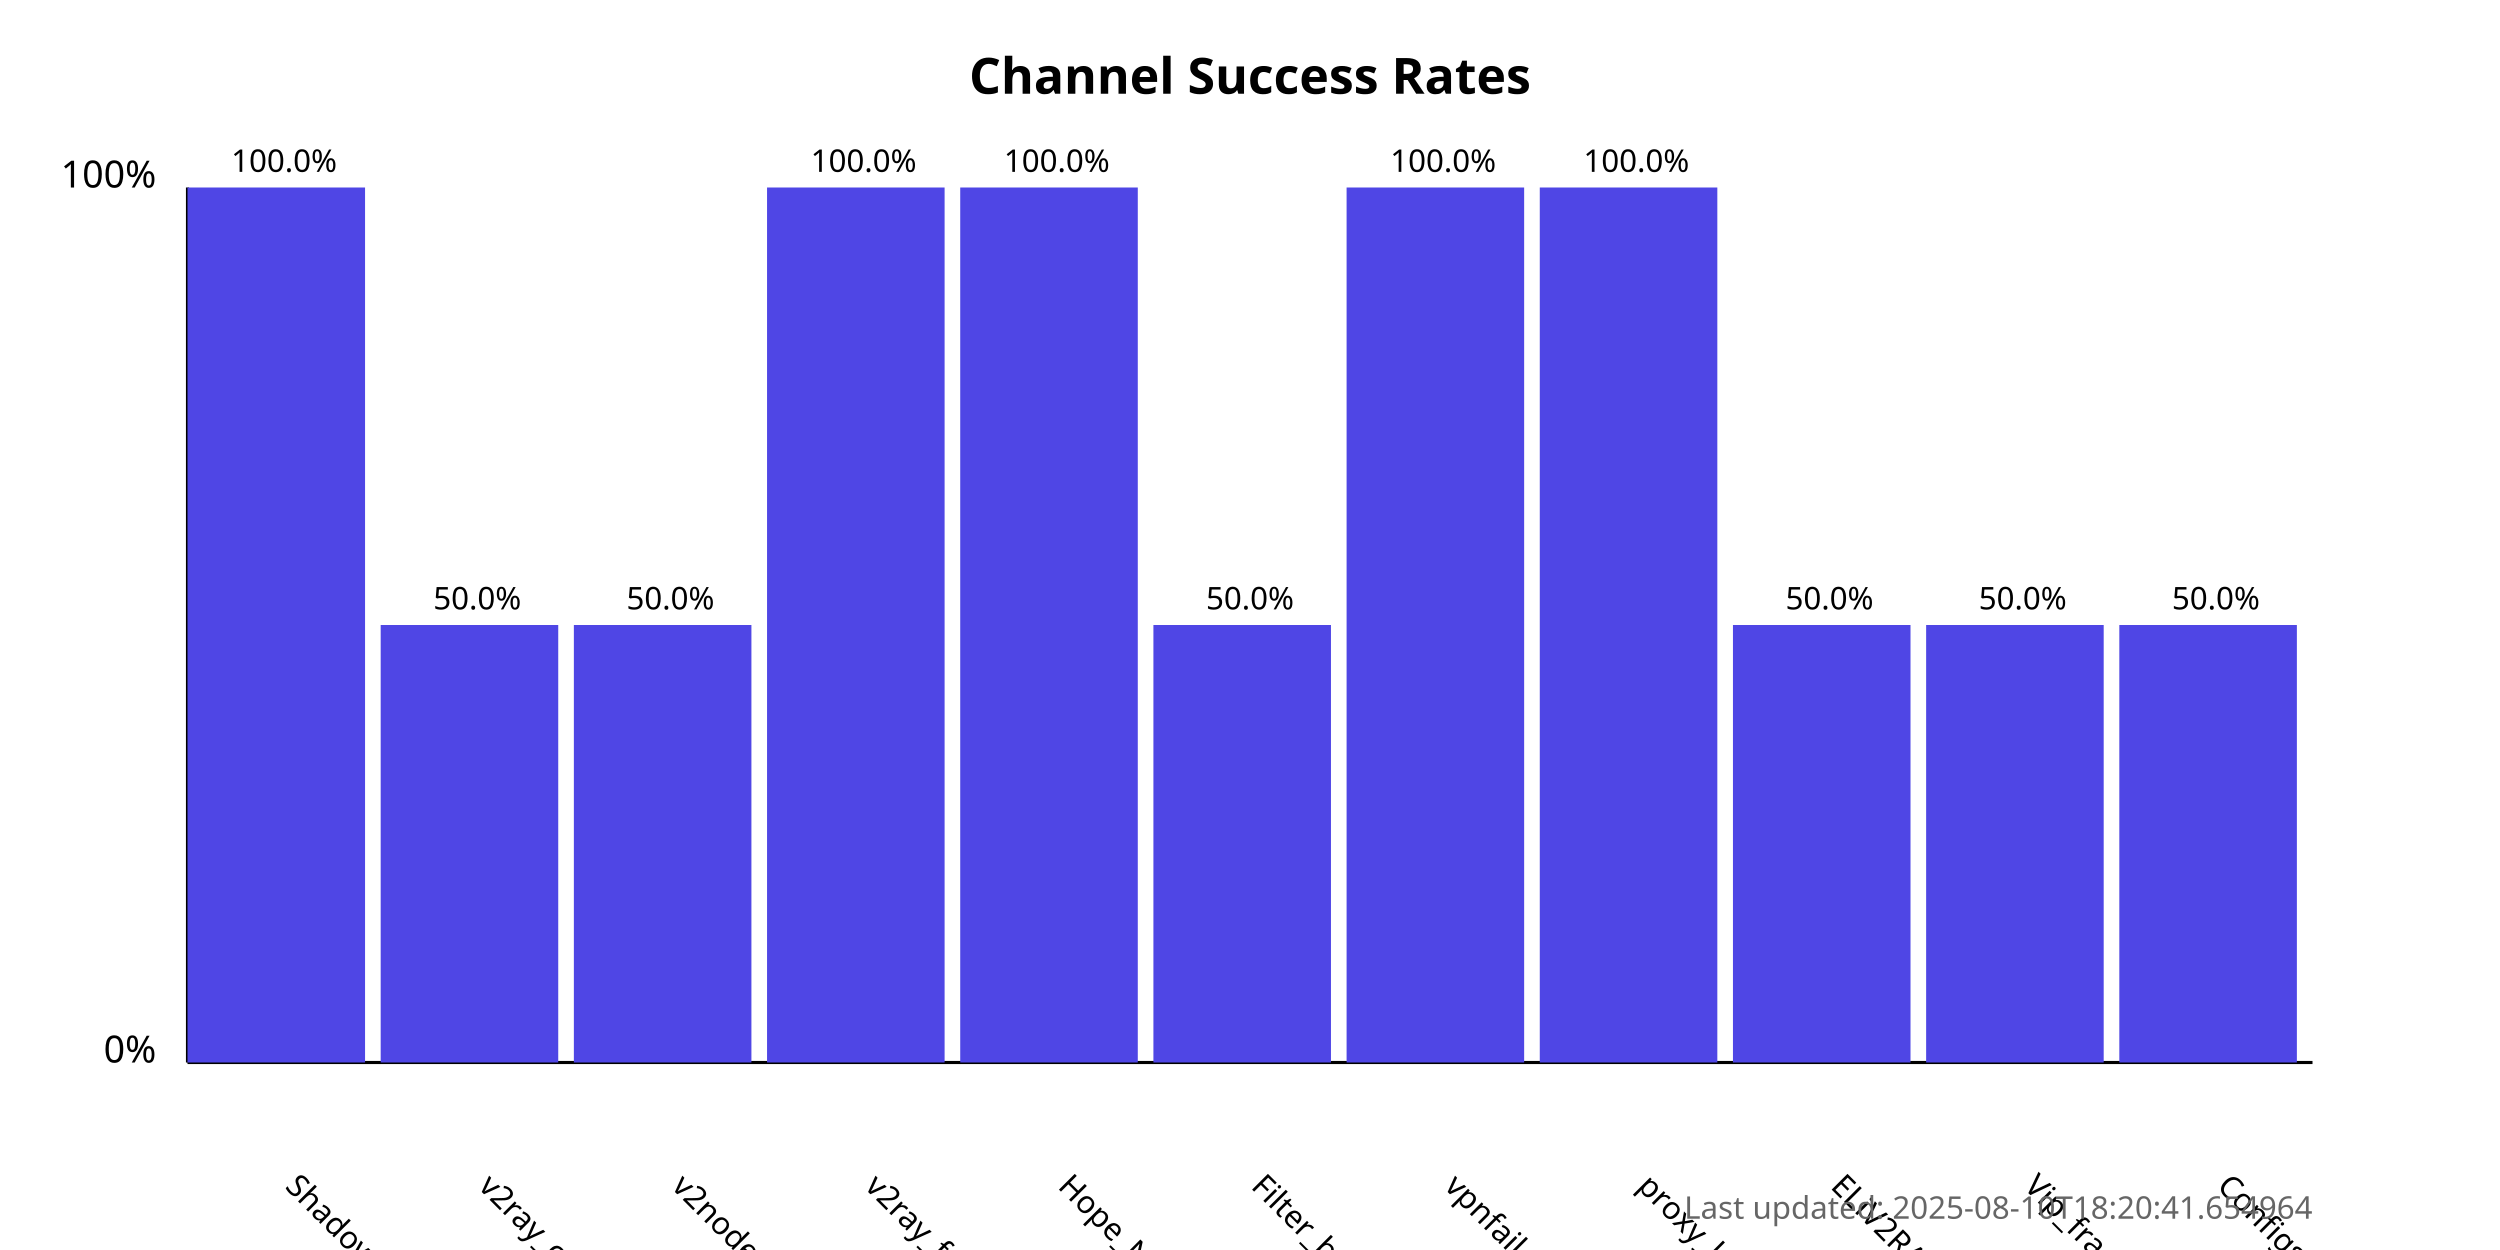
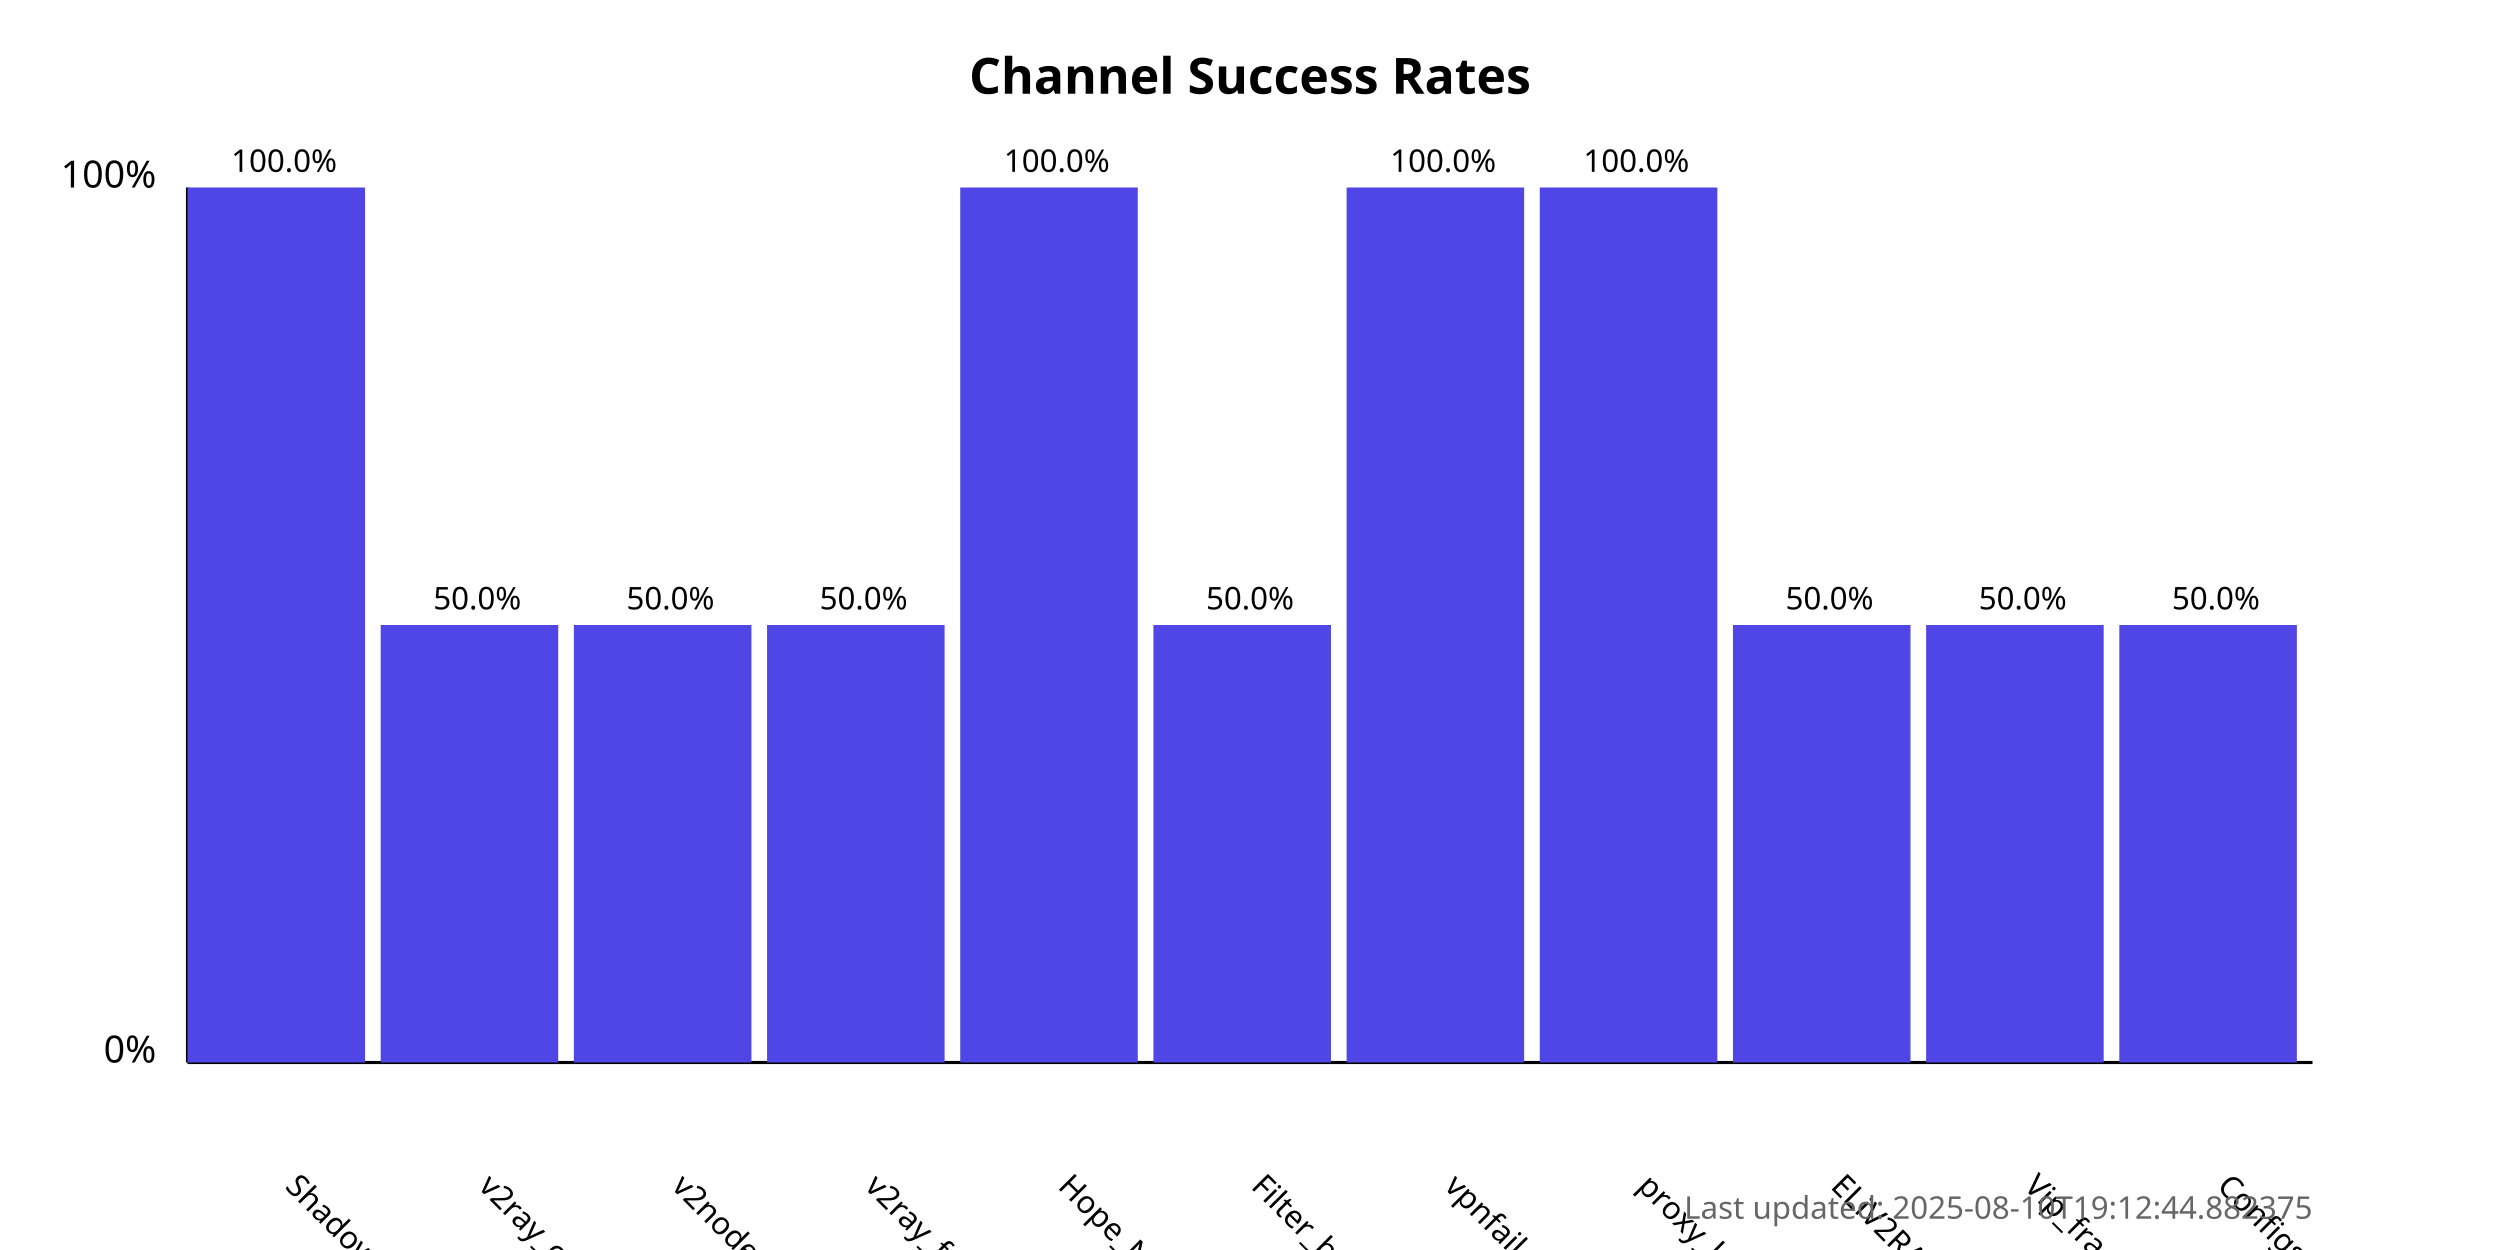
<svg xmlns="http://www.w3.org/2000/svg" width="800" height="400">
  <style>
            .chart-title { font: bold 16px sans-serif; }
            .axis-label { font: 12px sans-serif; }
            .tick-label { font: 10px sans-serif; }
            .bar { fill: #4f46e5; }
            .bar:hover { fill: #6366f1; }
            .timestamp { font: 10px sans-serif; fill: #666; }
        </style>
  <text x="400.0" y="30" text-anchor="middle" class="chart-title">
            Channel Success Rates
        </text>
  <line x1="60" y1="340" x2="60" y2="60" stroke="black" stroke-width="1" />
  <line x1="60" y1="340" x2="740" y2="340" stroke="black" stroke-width="1" />
  <text x="50" y="340" text-anchor="end" class="axis-label">0%</text>
  <text x="50" y="60" text-anchor="end" class="axis-label">100%</text>
  <g>
    <rect x="60" y="60.0" width="56.818" height="280.0" class="bar" />
    <text x="90.909" y="380" transform="rotate(45, 90.90909, 380)" text-anchor="start" class="tick-label">
                ShadowProxy66
            </text>
    <text x="90.909" y="55.0" text-anchor="middle" class="tick-label">
                100.0%
            </text>
  </g>
  <g>
    <rect x="121.818" y="200.0" width="56.818" height="140.0" class="bar" />
    <text x="152.727" y="380" transform="rotate(45, 152.7273, 380)" text-anchor="start" class="tick-label">
                v2ray_configs_pool
            </text>
    <text x="152.727" y="195.0" text-anchor="middle" class="tick-label">
                50.0%
            </text>
  </g>
  <g>
    <rect x="183.636" y="200.0" width="56.818" height="140.0" class="bar" />
    <text x="214.545" y="380" transform="rotate(45, 214.5455, 380)" text-anchor="start" class="tick-label">
                v2nodes
            </text>
    <text x="214.545" y="195.0" text-anchor="middle" class="tick-label">
                50.0%
            </text>
  </g>
  <g>
-     <rect x="245.455" y="60.0" width="56.818" height="280.0" class="bar" />
+     <rect x="245.455" y="200.0" width="56.818" height="140.0" class="bar" />
    <text x="276.364" y="380" transform="rotate(45, 276.3636, 380)" text-anchor="start" class="tick-label">
                v2ray_free_conf
            </text>
-     <text x="276.364" y="55.0" text-anchor="middle" class="tick-label">
-                 100.0%
+     <text x="276.364" y="195.0" text-anchor="middle" class="tick-label">
+                 50.0%
            </text>
  </g>
  <g>
    <rect x="307.273" y="60.0" width="56.818" height="280.0" class="bar" />
    <text x="338.182" y="380" transform="rotate(45, 338.1818, 380)" text-anchor="start" class="tick-label">
                Hope_Net
            </text>
    <text x="338.182" y="55.0" text-anchor="middle" class="tick-label">
                100.0%
            </text>
  </g>
  <g>
    <rect x="369.091" y="200.0" width="56.818" height="140.0" class="bar" />
    <text x="400.0" y="380" transform="rotate(45, 400.0, 380)" text-anchor="start" class="tick-label">
                Filter_breaker
            </text>
    <text x="400.0" y="195.0" text-anchor="middle" class="tick-label">
                50.0%
            </text>
  </g>
  <g>
    <rect x="430.909" y="60.0" width="56.818" height="280.0" class="bar" />
    <text x="461.818" y="380" transform="rotate(45, 461.8182, 380)" text-anchor="start" class="tick-label">
                vpnfail_vless
            </text>
    <text x="461.818" y="55.0" text-anchor="middle" class="tick-label">
                100.0%
            </text>
  </g>
  <g>
    <rect x="492.727" y="60.0" width="56.818" height="280.0" class="bar" />
    <text x="523.636" y="380" transform="rotate(45, 523.6364, 380)" text-anchor="start" class="tick-label">
                proxy_kafee
            </text>
    <text x="523.636" y="55.0" text-anchor="middle" class="tick-label">
                100.0%
            </text>
  </g>
  <g>
    <rect x="554.545" y="200.0" width="56.818" height="140.0" class="bar" />
    <text x="585.455" y="380" transform="rotate(45, 585.4545, 380)" text-anchor="start" class="tick-label">
                ELiV2RAY
            </text>
    <text x="585.455" y="195.0" text-anchor="middle" class="tick-label">
                50.0%
            </text>
  </g>
  <g>
    <rect x="616.364" y="200.0" width="56.818" height="140.0" class="bar" />
    <text x="647.273" y="380" transform="rotate(45, 647.2727, 380)" text-anchor="start" class="tick-label">
                Vip_fragment_v2ray
            </text>
    <text x="647.273" y="195.0" text-anchor="middle" class="tick-label">
                50.0%
            </text>
  </g>
  <g>
    <rect x="678.182" y="200.0" width="56.818" height="140.0" class="bar" />
    <text x="709.091" y="380" transform="rotate(45, 709.0909, 380)" text-anchor="start" class="tick-label">
                ConfigsHubPlus
            </text>
    <text x="709.091" y="195.0" text-anchor="middle" class="tick-label">
                50.0%
            </text>
  </g>
  <text x="740" y="390" text-anchor="end" class="timestamp">
-             Last updated: 2025-08-10T18:20:41.654964
+             Last updated: 2025-08-10T19:12:44.882375
        </text>
</svg>
